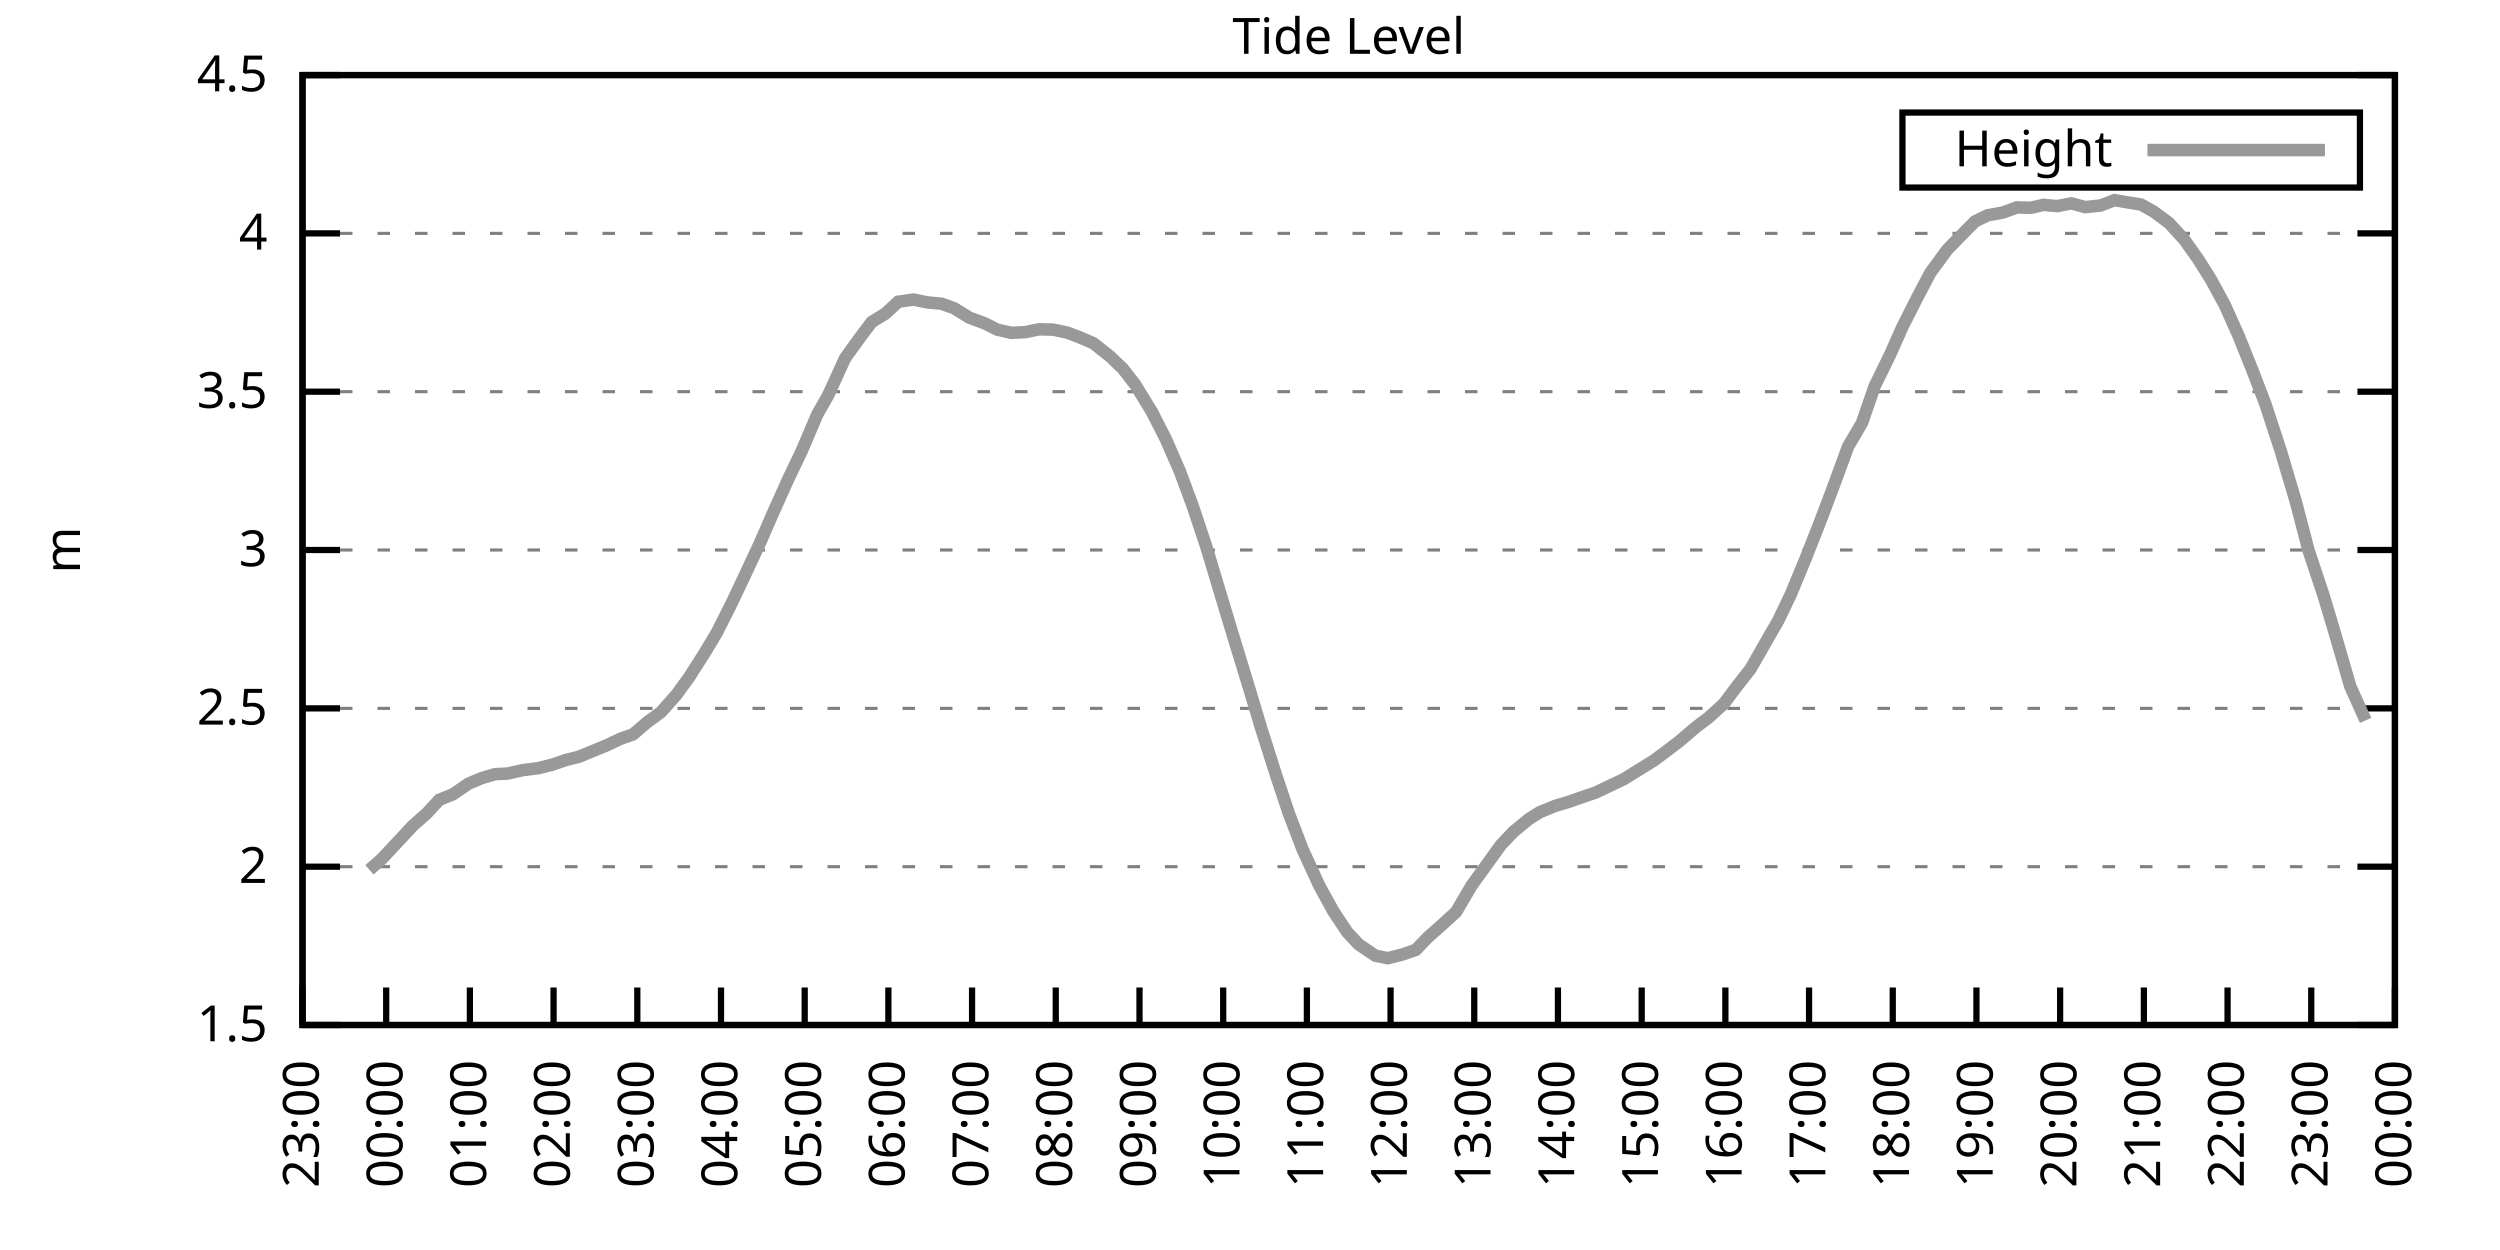
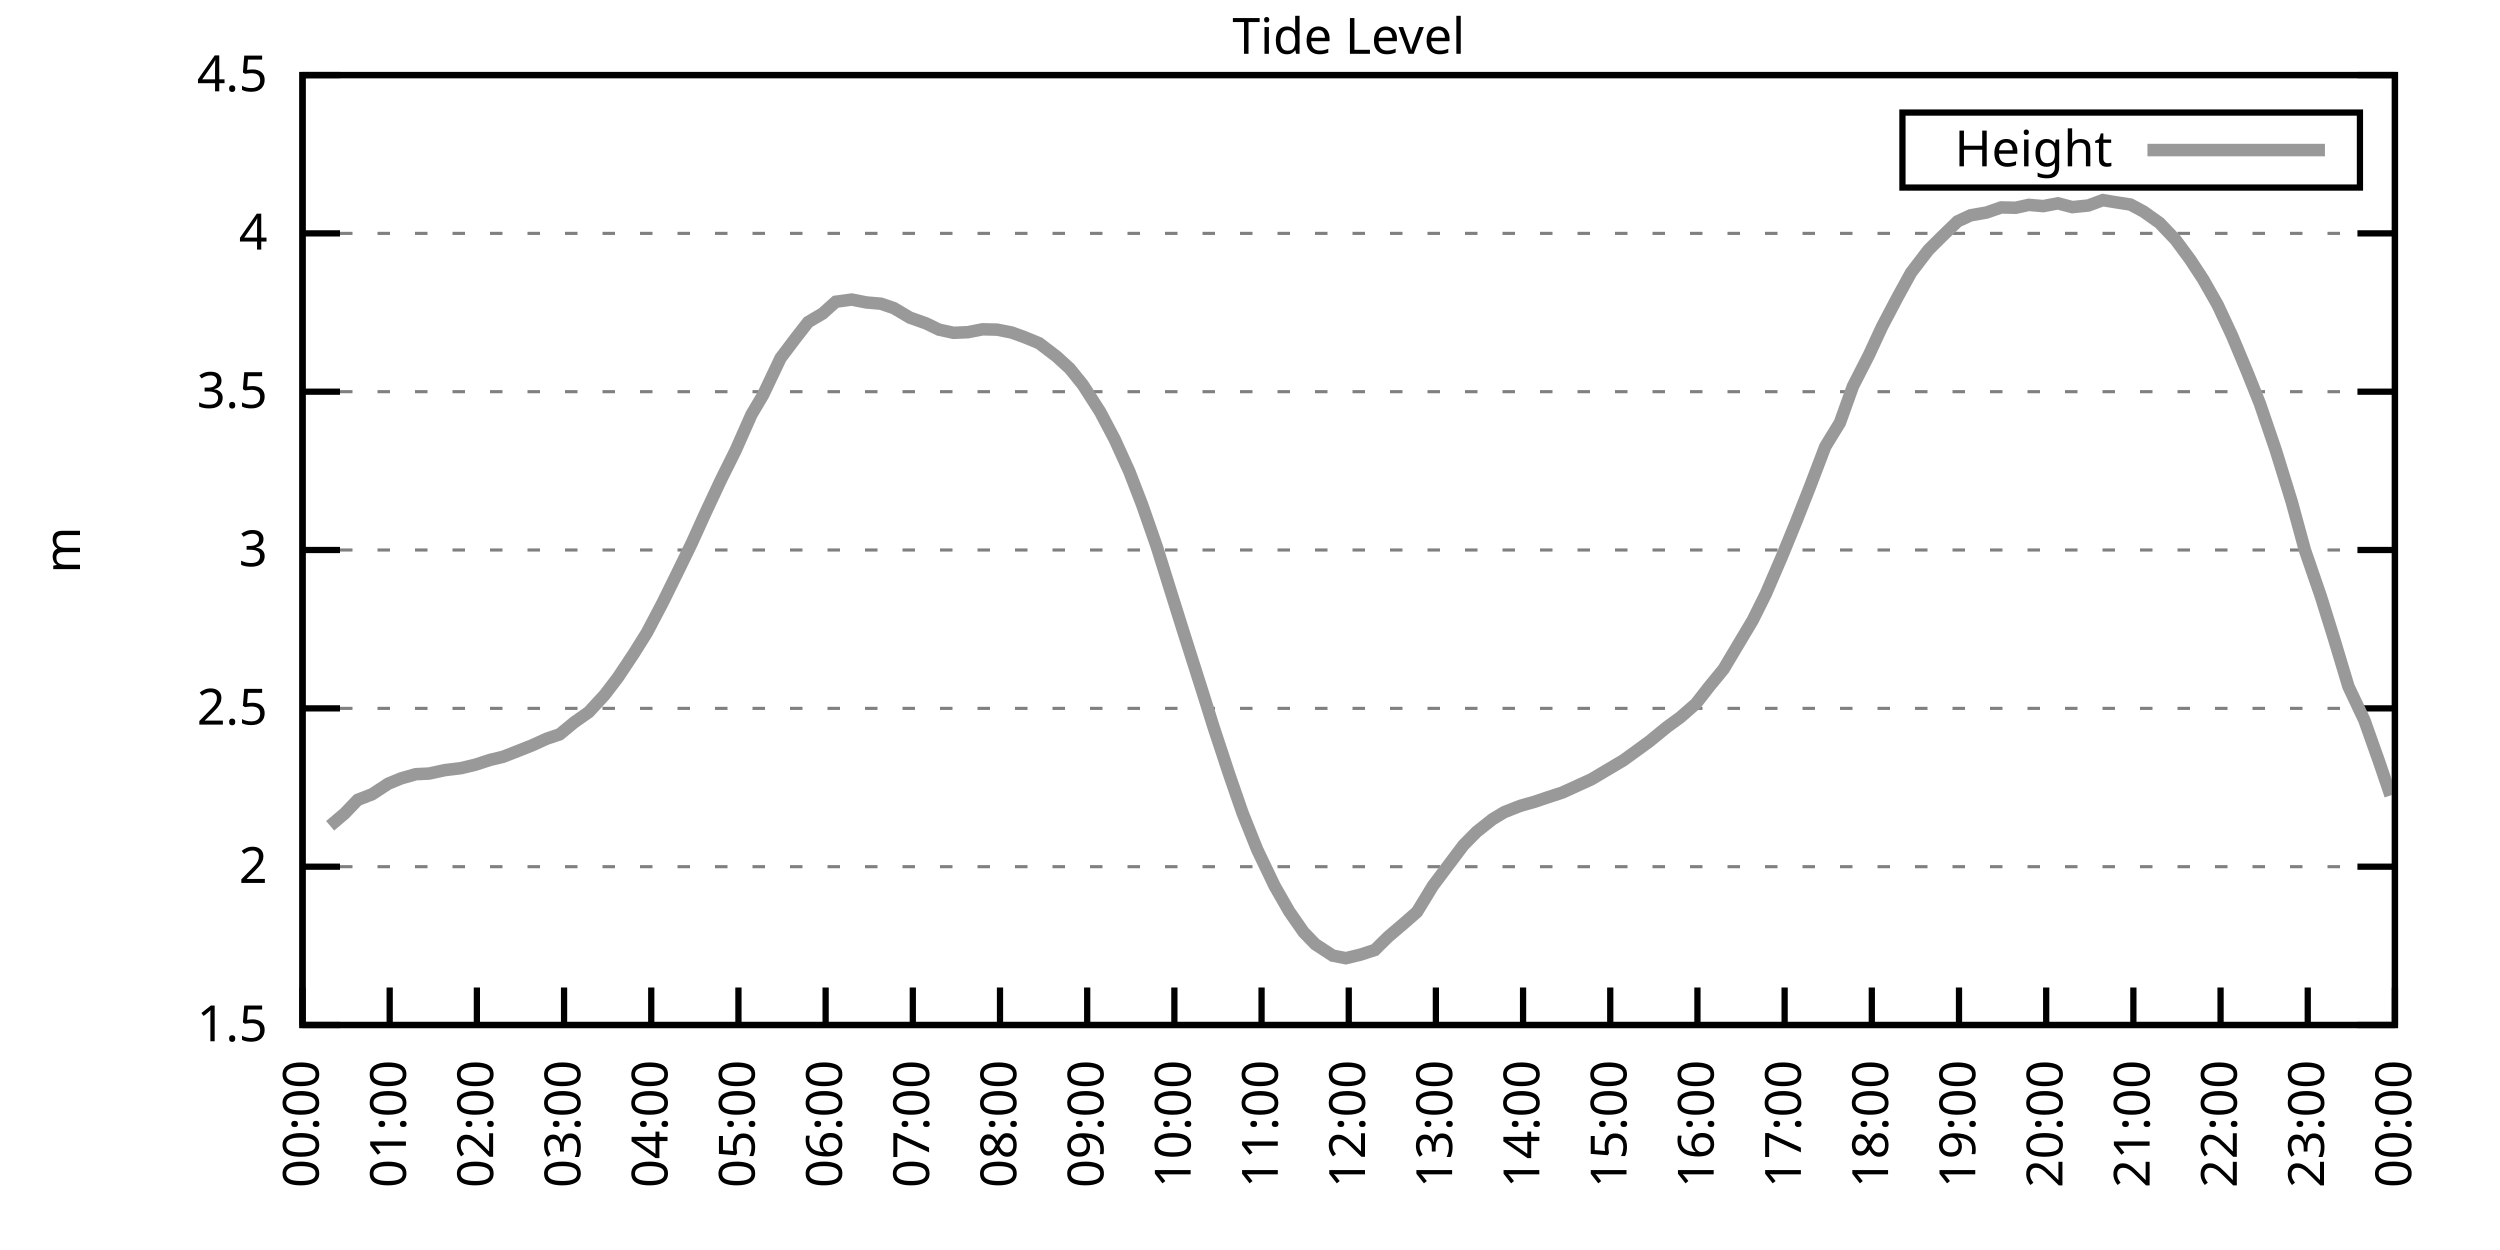
<svg xmlns="http://www.w3.org/2000/svg" xmlns:xlink="http://www.w3.org/1999/xlink" width="400" height="200" viewBox="0 0 400 200">
  <g id="gnuplot_canvas">
    <rect x="0" y="0" width="400" height="200" fill="none" />
    <defs>
      <circle id="gpDot" r="0.5" stroke-width="0.5" stroke="currentColor" />
      <path id="gpPt0" stroke-width="0.333" stroke="currentColor" d="M-1,0 h2 M0,-1 v2" />
      <path id="gpPt1" stroke-width="0.333" stroke="currentColor" d="M-1,-1 L1,1 M1,-1 L-1,1" />
      <path id="gpPt2" stroke-width="0.333" stroke="currentColor" d="M-1,0 L1,0 M0,-1 L0,1 M-1,-1 L1,1 M-1,1 L1,-1" />
      <rect id="gpPt3" stroke-width="0.333" stroke="currentColor" x="-1" y="-1" width="2" height="2" />
      <rect id="gpPt4" stroke-width="0.333" stroke="currentColor" fill="currentColor" x="-1" y="-1" width="2" height="2" />
      <circle id="gpPt5" stroke-width="0.333" stroke="currentColor" cx="0" cy="0" r="1" />
      <use xlink:href="#gpPt5" id="gpPt6" fill="currentColor" stroke="none" />
      <path id="gpPt7" stroke-width="0.333" stroke="currentColor" d="M0,-1.33 L-1.33,0.67 L1.33,0.67 z" />
      <use xlink:href="#gpPt7" id="gpPt8" fill="currentColor" stroke="none" />
      <use xlink:href="#gpPt7" id="gpPt9" stroke="currentColor" transform="rotate(180)" />
      <use xlink:href="#gpPt9" id="gpPt10" fill="currentColor" stroke="none" />
      <use xlink:href="#gpPt3" id="gpPt11" stroke="currentColor" transform="rotate(45)" />
      <use xlink:href="#gpPt11" id="gpPt12" fill="currentColor" stroke="none" />
      <path id="gpPt13" stroke-width="0.333" stroke="currentColor" d="M0,1.330 L1.265,0.411 L0.782,-1.067 L-0.782,-1.076 L-1.265,0.411 z" />
      <use xlink:href="#gpPt13" id="gpPt14" fill="currentColor" stroke="none" />
      <filter id="textbox" filterUnits="objectBoundingBox" x="0" y="0" height="1" width="1">
        <feFlood flood-color="white" flood-opacity="1" result="bgnd" />
        <feComposite in="SourceGraphic" in2="bgnd" operator="atop" />
      </filter>
      <filter id="greybox" filterUnits="objectBoundingBox" x="0" y="0" height="1" width="1">
        <feFlood flood-color="lightgrey" flood-opacity="1" result="grey" />
        <feComposite in="SourceGraphic" in2="grey" operator="atop" />
      </filter>
    </defs>
    <g fill="none" color="white" stroke="currentColor" stroke-width="1.00" stroke-linecap="butt" stroke-linejoin="miter">
</g>
    <g fill="none" color="black" stroke="currentColor" stroke-width="1.00" stroke-linecap="butt" stroke-linejoin="miter">
      <g stroke="none" shape-rendering="crispEdges">
        <polygon fill="rgb(255, 255, 255)" points="48.40,164.00 383.18,164.00 383.18,12.02 48.40,12.02 " />
      </g>
    </g>
    <g fill="none" color="black" stroke="currentColor" stroke-width="1.00" stroke-linecap="butt" stroke-linejoin="miter">
</g>
    <g fill="none" color="black" stroke="black" stroke-width="0.50" stroke-linecap="butt" stroke-linejoin="miter">
</g>
    <g fill="none" color="gray" stroke="currentColor" stroke-width="0.50" stroke-linecap="butt" stroke-linejoin="miter">
      <path stroke="gray" stroke-dasharray="2,4" class="gridline" d="M48.40,164.00 L383.19,164.00  " />
    </g>
    <g fill="none" color="gray" stroke="gray" stroke-width="1.00" stroke-linecap="butt" stroke-linejoin="miter">
</g>
    <g fill="none" color="black" stroke="currentColor" stroke-width="1.00" stroke-linecap="butt" stroke-linejoin="miter">
      <path stroke="black" d="M48.40,164.00 L54.40,164.00 M383.19,164.00 L377.19,164.00  " />
      <g transform="translate(42.80,166.60)" stroke="none" fill="black" font-family="Sans" font-size="8.00" text-anchor="end">
        <text>
          <tspan font-family="Sans"> 1.5</tspan>
        </text>
      </g>
    </g>
    <g fill="none" color="black" stroke="currentColor" stroke-width="1.00" stroke-linecap="butt" stroke-linejoin="miter">
</g>
    <g fill="none" color="black" stroke="black" stroke-width="0.50" stroke-linecap="butt" stroke-linejoin="miter">
</g>
    <g fill="none" color="gray" stroke="currentColor" stroke-width="0.50" stroke-linecap="butt" stroke-linejoin="miter">
      <path stroke="gray" stroke-dasharray="2,4" class="gridline" d="M48.40,138.67 L383.19,138.67  " />
    </g>
    <g fill="none" color="gray" stroke="gray" stroke-width="1.00" stroke-linecap="butt" stroke-linejoin="miter">
</g>
    <g fill="none" color="black" stroke="currentColor" stroke-width="1.00" stroke-linecap="butt" stroke-linejoin="miter">
      <path stroke="black" d="M48.40,138.67 L54.40,138.67 M383.19,138.67 L377.19,138.67  " />
      <g transform="translate(42.80,141.27)" stroke="none" fill="black" font-family="Sans" font-size="8.00" text-anchor="end">
        <text>
          <tspan font-family="Sans"> 2</tspan>
        </text>
      </g>
    </g>
    <g fill="none" color="black" stroke="currentColor" stroke-width="1.00" stroke-linecap="butt" stroke-linejoin="miter">
</g>
    <g fill="none" color="black" stroke="black" stroke-width="0.50" stroke-linecap="butt" stroke-linejoin="miter">
</g>
    <g fill="none" color="gray" stroke="currentColor" stroke-width="0.50" stroke-linecap="butt" stroke-linejoin="miter">
      <path stroke="gray" stroke-dasharray="2,4" class="gridline" d="M48.40,113.34 L383.19,113.34  " />
    </g>
    <g fill="none" color="gray" stroke="gray" stroke-width="1.00" stroke-linecap="butt" stroke-linejoin="miter">
</g>
    <g fill="none" color="black" stroke="currentColor" stroke-width="1.00" stroke-linecap="butt" stroke-linejoin="miter">
      <path stroke="black" d="M48.40,113.34 L54.40,113.34 M383.19,113.34 L377.19,113.34  " />
      <g transform="translate(42.80,115.94)" stroke="none" fill="black" font-family="Sans" font-size="8.00" text-anchor="end">
        <text>
          <tspan font-family="Sans"> 2.5</tspan>
        </text>
      </g>
    </g>
    <g fill="none" color="black" stroke="currentColor" stroke-width="1.00" stroke-linecap="butt" stroke-linejoin="miter">
</g>
    <g fill="none" color="black" stroke="black" stroke-width="0.50" stroke-linecap="butt" stroke-linejoin="miter">
</g>
    <g fill="none" color="gray" stroke="currentColor" stroke-width="0.50" stroke-linecap="butt" stroke-linejoin="miter">
      <path stroke="gray" stroke-dasharray="2,4" class="gridline" d="M48.40,88.00 L383.19,88.00  " />
    </g>
    <g fill="none" color="gray" stroke="gray" stroke-width="1.00" stroke-linecap="butt" stroke-linejoin="miter">
</g>
    <g fill="none" color="black" stroke="currentColor" stroke-width="1.00" stroke-linecap="butt" stroke-linejoin="miter">
      <path stroke="black" d="M48.40,88.00 L54.40,88.00 M383.19,88.00 L377.19,88.00  " />
      <g transform="translate(42.80,90.60)" stroke="none" fill="black" font-family="Sans" font-size="8.00" text-anchor="end">
        <text>
          <tspan font-family="Sans"> 3</tspan>
        </text>
      </g>
    </g>
    <g fill="none" color="black" stroke="currentColor" stroke-width="1.00" stroke-linecap="butt" stroke-linejoin="miter">
</g>
    <g fill="none" color="black" stroke="black" stroke-width="0.50" stroke-linecap="butt" stroke-linejoin="miter">
</g>
    <g fill="none" color="gray" stroke="currentColor" stroke-width="0.50" stroke-linecap="butt" stroke-linejoin="miter">
      <path stroke="gray" stroke-dasharray="2,4" class="gridline" d="M48.40,62.67 L383.19,62.67  " />
    </g>
    <g fill="none" color="gray" stroke="gray" stroke-width="1.00" stroke-linecap="butt" stroke-linejoin="miter">
</g>
    <g fill="none" color="black" stroke="currentColor" stroke-width="1.00" stroke-linecap="butt" stroke-linejoin="miter">
      <path stroke="black" d="M48.40,62.67 L54.40,62.67 M383.19,62.67 L377.19,62.67  " />
      <g transform="translate(42.80,65.27)" stroke="none" fill="black" font-family="Sans" font-size="8.00" text-anchor="end">
        <text>
          <tspan font-family="Sans"> 3.5</tspan>
        </text>
      </g>
    </g>
    <g fill="none" color="black" stroke="currentColor" stroke-width="1.00" stroke-linecap="butt" stroke-linejoin="miter">
</g>
    <g fill="none" color="black" stroke="black" stroke-width="0.50" stroke-linecap="butt" stroke-linejoin="miter">
</g>
    <g fill="none" color="gray" stroke="currentColor" stroke-width="0.50" stroke-linecap="butt" stroke-linejoin="miter">
      <path stroke="gray" stroke-dasharray="2,4" class="gridline" d="M48.40,37.34 L383.19,37.34  " />
    </g>
    <g fill="none" color="gray" stroke="gray" stroke-width="1.00" stroke-linecap="butt" stroke-linejoin="miter">
</g>
    <g fill="none" color="black" stroke="currentColor" stroke-width="1.00" stroke-linecap="butt" stroke-linejoin="miter">
      <path stroke="black" d="M48.40,37.34 L54.40,37.34 M383.19,37.34 L377.19,37.34  " />
      <g transform="translate(42.80,39.94)" stroke="none" fill="black" font-family="Sans" font-size="8.00" text-anchor="end">
        <text>
          <tspan font-family="Sans"> 4</tspan>
        </text>
      </g>
    </g>
    <g fill="none" color="black" stroke="currentColor" stroke-width="1.00" stroke-linecap="butt" stroke-linejoin="miter">
</g>
    <g fill="none" color="black" stroke="black" stroke-width="0.50" stroke-linecap="butt" stroke-linejoin="miter">
</g>
    <g fill="none" color="gray" stroke="currentColor" stroke-width="0.50" stroke-linecap="butt" stroke-linejoin="miter">
      <path stroke="gray" stroke-dasharray="2,4" class="gridline" d="M48.40,12.01 L383.19,12.01  " />
    </g>
    <g fill="none" color="gray" stroke="gray" stroke-width="1.00" stroke-linecap="butt" stroke-linejoin="miter">
</g>
    <g fill="none" color="black" stroke="currentColor" stroke-width="1.00" stroke-linecap="butt" stroke-linejoin="miter">
      <path stroke="black" d="M48.40,12.01 L54.40,12.01 M383.19,12.01 L377.19,12.01  " />
      <g transform="translate(42.80,14.61)" stroke="none" fill="black" font-family="Sans" font-size="8.00" text-anchor="end">
        <text>
          <tspan font-family="Sans"> 4.5</tspan>
        </text>
      </g>
    </g>
    <g fill="none" color="black" stroke="currentColor" stroke-width="1.00" stroke-linecap="butt" stroke-linejoin="miter">
      <path stroke="black" d="M48.40,164.00 L48.40,158.00  " />
      <g transform="translate(51.00,169.60) rotate(270.00)" stroke="none" fill="black" font-family="Sans" font-size="8.00" text-anchor="end">
        <text>
-           <tspan font-family="Sans">23:00</tspan>
-         </text>
-       </g>
-     </g>
-     <g fill="none" color="black" stroke="currentColor" stroke-width="1.00" stroke-linecap="butt" stroke-linejoin="miter">
-       <path stroke="black" d="M61.79,164.00 L61.79,158.00  " />
-       <g transform="translate(64.39,169.60) rotate(270.00)" stroke="none" fill="black" font-family="Sans" font-size="8.00" text-anchor="end">
-         <text>
          <tspan font-family="Sans">00:00</tspan>
        </text>
      </g>
    </g>
    <g fill="none" color="black" stroke="currentColor" stroke-width="1.00" stroke-linecap="butt" stroke-linejoin="miter">
-       <path stroke="black" d="M75.18,164.00 L75.18,158.00  " />
-       <g transform="translate(77.78,169.60) rotate(270.00)" stroke="none" fill="black" font-family="Sans" font-size="8.00" text-anchor="end">
+       <path stroke="black" d="M62.35,164.00 L62.35,158.00  " />
+       <g transform="translate(64.95,169.60) rotate(270.00)" stroke="none" fill="black" font-family="Sans" font-size="8.00" text-anchor="end">
        <text>
          <tspan font-family="Sans">01:00</tspan>
        </text>
      </g>
    </g>
    <g fill="none" color="black" stroke="currentColor" stroke-width="1.00" stroke-linecap="butt" stroke-linejoin="miter">
-       <path stroke="black" d="M88.57,164.00 L88.57,158.00  " />
-       <g transform="translate(91.17,169.60) rotate(270.00)" stroke="none" fill="black" font-family="Sans" font-size="8.00" text-anchor="end">
+       <path stroke="black" d="M76.30,164.00 L76.30,158.00  " />
+       <g transform="translate(78.90,169.60) rotate(270.00)" stroke="none" fill="black" font-family="Sans" font-size="8.00" text-anchor="end">
        <text>
          <tspan font-family="Sans">02:00</tspan>
        </text>
      </g>
    </g>
    <g fill="none" color="black" stroke="currentColor" stroke-width="1.00" stroke-linecap="butt" stroke-linejoin="miter">
-       <path stroke="black" d="M101.97,164.00 L101.97,158.00  " />
-       <g transform="translate(104.57,169.60) rotate(270.00)" stroke="none" fill="black" font-family="Sans" font-size="8.00" text-anchor="end">
+       <path stroke="black" d="M90.25,164.00 L90.25,158.00  " />
+       <g transform="translate(92.85,169.60) rotate(270.00)" stroke="none" fill="black" font-family="Sans" font-size="8.00" text-anchor="end">
        <text>
          <tspan font-family="Sans">03:00</tspan>
        </text>
      </g>
    </g>
    <g fill="none" color="black" stroke="currentColor" stroke-width="1.00" stroke-linecap="butt" stroke-linejoin="miter">
-       <path stroke="black" d="M115.36,164.00 L115.36,158.00  " />
-       <g transform="translate(117.96,169.60) rotate(270.00)" stroke="none" fill="black" font-family="Sans" font-size="8.00" text-anchor="end">
+       <path stroke="black" d="M104.20,164.00 L104.20,158.00  " />
+       <g transform="translate(106.80,169.60) rotate(270.00)" stroke="none" fill="black" font-family="Sans" font-size="8.00" text-anchor="end">
        <text>
          <tspan font-family="Sans">04:00</tspan>
        </text>
      </g>
    </g>
    <g fill="none" color="black" stroke="currentColor" stroke-width="1.00" stroke-linecap="butt" stroke-linejoin="miter">
-       <path stroke="black" d="M128.75,164.00 L128.75,158.00  " />
-       <g transform="translate(131.35,169.60) rotate(270.00)" stroke="none" fill="black" font-family="Sans" font-size="8.00" text-anchor="end">
+       <path stroke="black" d="M118.15,164.00 L118.15,158.00  " />
+       <g transform="translate(120.75,169.60) rotate(270.00)" stroke="none" fill="black" font-family="Sans" font-size="8.00" text-anchor="end">
        <text>
          <tspan font-family="Sans">05:00</tspan>
        </text>
      </g>
    </g>
    <g fill="none" color="black" stroke="currentColor" stroke-width="1.00" stroke-linecap="butt" stroke-linejoin="miter">
-       <path stroke="black" d="M142.14,164.00 L142.14,158.00  " />
-       <g transform="translate(144.74,169.60) rotate(270.00)" stroke="none" fill="black" font-family="Sans" font-size="8.00" text-anchor="end">
+       <path stroke="black" d="M132.10,164.00 L132.10,158.00  " />
+       <g transform="translate(134.70,169.60) rotate(270.00)" stroke="none" fill="black" font-family="Sans" font-size="8.00" text-anchor="end">
        <text>
          <tspan font-family="Sans">06:00</tspan>
        </text>
      </g>
    </g>
    <g fill="none" color="black" stroke="currentColor" stroke-width="1.00" stroke-linecap="butt" stroke-linejoin="miter">
-       <path stroke="black" d="M155.53,164.00 L155.53,158.00  " />
-       <g transform="translate(158.13,169.60) rotate(270.00)" stroke="none" fill="black" font-family="Sans" font-size="8.00" text-anchor="end">
+       <path stroke="black" d="M146.05,164.00 L146.05,158.00  " />
+       <g transform="translate(148.65,169.60) rotate(270.00)" stroke="none" fill="black" font-family="Sans" font-size="8.00" text-anchor="end">
        <text>
          <tspan font-family="Sans">07:00</tspan>
        </text>
      </g>
    </g>
    <g fill="none" color="black" stroke="currentColor" stroke-width="1.00" stroke-linecap="butt" stroke-linejoin="miter">
-       <path stroke="black" d="M168.92,164.00 L168.92,158.00  " />
-       <g transform="translate(171.52,169.60) rotate(270.00)" stroke="none" fill="black" font-family="Sans" font-size="8.00" text-anchor="end">
+       <path stroke="black" d="M160.00,164.00 L160.00,158.00  " />
+       <g transform="translate(162.60,169.60) rotate(270.00)" stroke="none" fill="black" font-family="Sans" font-size="8.00" text-anchor="end">
        <text>
          <tspan font-family="Sans">08:00</tspan>
        </text>
      </g>
    </g>
    <g fill="none" color="black" stroke="currentColor" stroke-width="1.00" stroke-linecap="butt" stroke-linejoin="miter">
-       <path stroke="black" d="M182.32,164.00 L182.32,158.00  " />
-       <g transform="translate(184.92,169.60) rotate(270.00)" stroke="none" fill="black" font-family="Sans" font-size="8.00" text-anchor="end">
+       <path stroke="black" d="M173.95,164.00 L173.95,158.00  " />
+       <g transform="translate(176.55,169.60) rotate(270.00)" stroke="none" fill="black" font-family="Sans" font-size="8.00" text-anchor="end">
        <text>
          <tspan font-family="Sans">09:00</tspan>
        </text>
      </g>
    </g>
    <g fill="none" color="black" stroke="currentColor" stroke-width="1.00" stroke-linecap="butt" stroke-linejoin="miter">
-       <path stroke="black" d="M195.71,164.00 L195.71,158.00  " />
-       <g transform="translate(198.31,169.60) rotate(270.00)" stroke="none" fill="black" font-family="Sans" font-size="8.00" text-anchor="end">
+       <path stroke="black" d="M187.90,164.00 L187.90,158.00  " />
+       <g transform="translate(190.50,169.60) rotate(270.00)" stroke="none" fill="black" font-family="Sans" font-size="8.00" text-anchor="end">
        <text>
          <tspan font-family="Sans">10:00</tspan>
        </text>
      </g>
    </g>
    <g fill="none" color="black" stroke="currentColor" stroke-width="1.00" stroke-linecap="butt" stroke-linejoin="miter">
-       <path stroke="black" d="M209.10,164.00 L209.10,158.00  " />
-       <g transform="translate(211.70,169.60) rotate(270.00)" stroke="none" fill="black" font-family="Sans" font-size="8.00" text-anchor="end">
+       <path stroke="black" d="M201.85,164.00 L201.85,158.00  " />
+       <g transform="translate(204.45,169.60) rotate(270.00)" stroke="none" fill="black" font-family="Sans" font-size="8.00" text-anchor="end">
        <text>
          <tspan font-family="Sans">11:00</tspan>
        </text>
      </g>
    </g>
    <g fill="none" color="black" stroke="currentColor" stroke-width="1.00" stroke-linecap="butt" stroke-linejoin="miter">
-       <path stroke="black" d="M222.49,164.00 L222.49,158.00  " />
-       <g transform="translate(225.09,169.60) rotate(270.00)" stroke="none" fill="black" font-family="Sans" font-size="8.00" text-anchor="end">
+       <path stroke="black" d="M215.80,164.00 L215.80,158.00  " />
+       <g transform="translate(218.40,169.60) rotate(270.00)" stroke="none" fill="black" font-family="Sans" font-size="8.00" text-anchor="end">
        <text>
          <tspan font-family="Sans">12:00</tspan>
        </text>
      </g>
    </g>
    <g fill="none" color="black" stroke="currentColor" stroke-width="1.00" stroke-linecap="butt" stroke-linejoin="miter">
-       <path stroke="black" d="M235.88,164.00 L235.88,158.00  " />
-       <g transform="translate(238.48,169.60) rotate(270.00)" stroke="none" fill="black" font-family="Sans" font-size="8.00" text-anchor="end">
+       <path stroke="black" d="M229.74,164.00 L229.74,158.00  " />
+       <g transform="translate(232.34,169.60) rotate(270.00)" stroke="none" fill="black" font-family="Sans" font-size="8.00" text-anchor="end">
        <text>
          <tspan font-family="Sans">13:00</tspan>
        </text>
      </g>
    </g>
    <g fill="none" color="black" stroke="currentColor" stroke-width="1.00" stroke-linecap="butt" stroke-linejoin="miter">
-       <path stroke="black" d="M249.27,164.00 L249.27,158.00  " />
-       <g transform="translate(251.87,169.60) rotate(270.00)" stroke="none" fill="black" font-family="Sans" font-size="8.00" text-anchor="end">
+       <path stroke="black" d="M243.69,164.00 L243.69,158.00  " />
+       <g transform="translate(246.29,169.60) rotate(270.00)" stroke="none" fill="black" font-family="Sans" font-size="8.00" text-anchor="end">
        <text>
          <tspan font-family="Sans">14:00</tspan>
        </text>
      </g>
    </g>
    <g fill="none" color="black" stroke="currentColor" stroke-width="1.00" stroke-linecap="butt" stroke-linejoin="miter">
-       <path stroke="black" d="M262.67,164.00 L262.67,158.00  " />
-       <g transform="translate(265.27,169.60) rotate(270.00)" stroke="none" fill="black" font-family="Sans" font-size="8.00" text-anchor="end">
+       <path stroke="black" d="M257.64,164.00 L257.64,158.00  " />
+       <g transform="translate(260.24,169.60) rotate(270.00)" stroke="none" fill="black" font-family="Sans" font-size="8.00" text-anchor="end">
        <text>
          <tspan font-family="Sans">15:00</tspan>
        </text>
      </g>
    </g>
    <g fill="none" color="black" stroke="currentColor" stroke-width="1.00" stroke-linecap="butt" stroke-linejoin="miter">
-       <path stroke="black" d="M276.06,164.00 L276.06,158.00  " />
-       <g transform="translate(278.66,169.60) rotate(270.00)" stroke="none" fill="black" font-family="Sans" font-size="8.00" text-anchor="end">
+       <path stroke="black" d="M271.59,164.00 L271.59,158.00  " />
+       <g transform="translate(274.19,169.60) rotate(270.00)" stroke="none" fill="black" font-family="Sans" font-size="8.00" text-anchor="end">
        <text>
          <tspan font-family="Sans">16:00</tspan>
        </text>
      </g>
    </g>
    <g fill="none" color="black" stroke="currentColor" stroke-width="1.00" stroke-linecap="butt" stroke-linejoin="miter">
-       <path stroke="black" d="M289.45,164.00 L289.45,158.00  " />
-       <g transform="translate(292.05,169.60) rotate(270.00)" stroke="none" fill="black" font-family="Sans" font-size="8.00" text-anchor="end">
+       <path stroke="black" d="M285.54,164.00 L285.54,158.00  " />
+       <g transform="translate(288.14,169.60) rotate(270.00)" stroke="none" fill="black" font-family="Sans" font-size="8.00" text-anchor="end">
        <text>
          <tspan font-family="Sans">17:00</tspan>
        </text>
      </g>
    </g>
    <g fill="none" color="black" stroke="currentColor" stroke-width="1.00" stroke-linecap="butt" stroke-linejoin="miter">
-       <path stroke="black" d="M302.84,164.00 L302.84,158.00  " />
-       <g transform="translate(305.44,169.60) rotate(270.00)" stroke="none" fill="black" font-family="Sans" font-size="8.00" text-anchor="end">
+       <path stroke="black" d="M299.49,164.00 L299.49,158.00  " />
+       <g transform="translate(302.09,169.60) rotate(270.00)" stroke="none" fill="black" font-family="Sans" font-size="8.00" text-anchor="end">
        <text>
          <tspan font-family="Sans">18:00</tspan>
        </text>
      </g>
    </g>
    <g fill="none" color="black" stroke="currentColor" stroke-width="1.00" stroke-linecap="butt" stroke-linejoin="miter">
-       <path stroke="black" d="M316.23,164.00 L316.23,158.00  " />
-       <g transform="translate(318.83,169.60) rotate(270.00)" stroke="none" fill="black" font-family="Sans" font-size="8.00" text-anchor="end">
+       <path stroke="black" d="M313.44,164.00 L313.44,158.00  " />
+       <g transform="translate(316.04,169.60) rotate(270.00)" stroke="none" fill="black" font-family="Sans" font-size="8.00" text-anchor="end">
        <text>
          <tspan font-family="Sans">19:00</tspan>
        </text>
      </g>
    </g>
    <g fill="none" color="black" stroke="currentColor" stroke-width="1.00" stroke-linecap="butt" stroke-linejoin="miter">
-       <path stroke="black" d="M329.62,164.00 L329.62,158.00  " />
-       <g transform="translate(332.22,169.60) rotate(270.00)" stroke="none" fill="black" font-family="Sans" font-size="8.00" text-anchor="end">
+       <path stroke="black" d="M327.39,164.00 L327.39,158.00  " />
+       <g transform="translate(329.99,169.60) rotate(270.00)" stroke="none" fill="black" font-family="Sans" font-size="8.00" text-anchor="end">
        <text>
          <tspan font-family="Sans">20:00</tspan>
        </text>
      </g>
    </g>
    <g fill="none" color="black" stroke="currentColor" stroke-width="1.00" stroke-linecap="butt" stroke-linejoin="miter">
-       <path stroke="black" d="M343.02,164.00 L343.02,158.00  " />
-       <g transform="translate(345.62,169.60) rotate(270.00)" stroke="none" fill="black" font-family="Sans" font-size="8.00" text-anchor="end">
+       <path stroke="black" d="M341.34,164.00 L341.34,158.00  " />
+       <g transform="translate(343.94,169.60) rotate(270.00)" stroke="none" fill="black" font-family="Sans" font-size="8.00" text-anchor="end">
        <text>
          <tspan font-family="Sans">21:00</tspan>
        </text>
      </g>
    </g>
    <g fill="none" color="black" stroke="currentColor" stroke-width="1.00" stroke-linecap="butt" stroke-linejoin="miter">
-       <path stroke="black" d="M356.41,164.00 L356.41,158.00  " />
-       <g transform="translate(359.01,169.60) rotate(270.00)" stroke="none" fill="black" font-family="Sans" font-size="8.00" text-anchor="end">
+       <path stroke="black" d="M355.29,164.00 L355.29,158.00  " />
+       <g transform="translate(357.89,169.60) rotate(270.00)" stroke="none" fill="black" font-family="Sans" font-size="8.00" text-anchor="end">
        <text>
          <tspan font-family="Sans">22:00</tspan>
        </text>
      </g>
    </g>
    <g fill="none" color="black" stroke="currentColor" stroke-width="1.00" stroke-linecap="butt" stroke-linejoin="miter">
-       <path stroke="black" d="M369.80,164.00 L369.80,158.00  " />
-       <g transform="translate(372.40,169.60) rotate(270.00)" stroke="none" fill="black" font-family="Sans" font-size="8.00" text-anchor="end">
+       <path stroke="black" d="M369.24,164.00 L369.24,158.00  " />
+       <g transform="translate(371.84,169.60) rotate(270.00)" stroke="none" fill="black" font-family="Sans" font-size="8.00" text-anchor="end">
        <text>
          <tspan font-family="Sans">23:00</tspan>
        </text>
      </g>
    </g>
    <g fill="none" color="black" stroke="currentColor" stroke-width="1.00" stroke-linecap="butt" stroke-linejoin="miter">
      <path stroke="black" d="M383.19,164.00 L383.19,158.00  " />
      <g transform="translate(385.79,169.60) rotate(270.00)" stroke="none" fill="black" font-family="Sans" font-size="8.00" text-anchor="end">
        <text>
          <tspan font-family="Sans">00:00</tspan>
        </text>
      </g>
    </g>
    <g fill="none" color="black" stroke="currentColor" stroke-width="1.00" stroke-linecap="butt" stroke-linejoin="miter">
</g>
    <g fill="none" color="black" stroke="currentColor" stroke-width="1.00" stroke-linecap="butt" stroke-linejoin="miter">
      <path stroke="black" d="M48.40,12.01 L48.40,164.00 L383.19,164.00 L383.19,12.01 L48.40,12.01 Z  " />
    </g>
    <g fill="none" color="black" stroke="currentColor" stroke-width="1.00" stroke-linecap="butt" stroke-linejoin="miter">
</g>
    <g fill="none" color="black" stroke="currentColor" stroke-width="1.00" stroke-linecap="butt" stroke-linejoin="miter">
      <path stroke="black" d="M304.39,30.01 L304.39,18.01 L377.59,18.01 L377.59,30.01 L304.39,30.01 Z  " />
    </g>
    <g id="Tide_level_plot_1">
      <g fill="none" color="white" stroke="black" stroke-width="2.00" stroke-linecap="butt" stroke-linejoin="miter">
</g>
      <g fill="none" color="black" stroke="currentColor" stroke-width="2.00" stroke-linecap="butt" stroke-linejoin="miter">
        <g transform="translate(337.99,26.61)" stroke="none" fill="black" font-family="Sans" font-size="8.00" text-anchor="end">
          <text>
            <tspan font-family="Sans">Height</tspan>
          </text>
        </g>
      </g>
      <g fill="none" color="black" stroke="currentColor" stroke-width="2.00" stroke-linecap="butt" stroke-linejoin="miter">
-         <path stroke="rgb(153, 153, 153)" d="M343.59,24.01 L371.99,24.01 M59.11,139.17 L61.12,137.40 L66.03,132.13 L68.26,130.16 L70.27,127.98 L72.50,127.07   L74.96,125.39 L76.97,124.53 L79.20,123.87 L81.21,123.77 L83.66,123.22 L86.12,122.91 L88.35,122.35 L90.58,121.59   L92.59,121.09 L94.82,120.18 L97.06,119.26 L99.29,118.20 L101.30,117.49 L103.53,115.57 L105.76,113.94 L108.22,111.16   L110.22,108.42 L112.68,104.57 L114.69,101.23 L117.14,96.36 L119.60,91.15 L121.61,86.84 L123.62,82.23 L126.07,76.76   L128.30,72.10 L130.76,66.32 L132.54,63.18 L135.22,57.30 L137.45,54.21 L139.46,51.53 L141.69,50.16 L143.70,48.28   L146.16,47.93 L148.39,48.39 L150.62,48.59 L152.63,49.30 L155.09,50.82 L157.54,51.73 L159.55,52.74 L161.78,53.25   L164.01,53.15 L166.25,52.69 L168.48,52.74 L170.71,53.20 L172.72,53.96 L174.95,54.92 L177.63,57.05 L179.64,58.97   L181.65,61.56 L184.32,65.92 L186.56,70.32 L188.79,75.44 L190.80,80.86 L193.03,87.55 L195.04,94.24 L197.27,101.63   L199.95,110.40 L201.73,116.33 L204.19,124.08 L206.20,130.11 L208.43,135.93 L211.11,141.76 L213.34,145.81 L215.57,149.16   L217.36,151.08 L220.04,152.90 L222.04,153.31 L224.28,152.75 L226.51,151.99 L228.52,149.92 L230.97,147.74 L232.98,145.91   L235.44,141.71 L237.67,138.62 L240.12,135.22 L242.13,133.10 L244.59,131.07 L246.37,129.95 L248.83,128.94 L251.06,128.28   L253.07,127.57 L255.30,126.81 L257.53,125.75 L259.76,124.69 L264.67,121.65 L266.91,119.97 L268.69,118.61 L271.37,116.33   L273.38,114.81 L275.83,112.58 L277.84,109.89 L280.07,107.05 L282.53,102.75 L284.54,99.25 L286.55,95.05 L289.00,89.12   L291.23,83.45 L293.24,78.13 L295.70,71.44 L297.93,67.64 L299.94,61.81 L302.39,56.80 L304.40,52.29 L306.86,47.42   L308.87,43.62 L311.54,39.98 L313.55,37.90 L316.01,35.42 L318.02,34.45 L320.47,34.00 L322.70,33.19 L324.94,33.24   L326.95,32.78 L329.18,32.98 L331.41,32.53 L333.64,33.14 L336.10,32.88 L338.33,32.02 L340.11,32.33 L342.57,32.73   L344.58,33.85 L347.03,35.67 L349.49,38.35 L351.72,41.50 L353.73,44.69 L355.96,48.79 L358.19,53.76 L360.42,59.33   L362.43,64.55 L364.89,72.05 L367.34,80.30 L369.35,88.00 L371.81,95.40 L373.82,102.14 L376.05,109.84 L378.50,115.26    " />
+         <path stroke="rgb(153, 153, 153)" d="M343.59,24.01 L371.99,24.01 M52.82,132.13 L55.14,130.16 L57.23,127.98 L59.56,127.07 L62.12,125.39 L64.21,124.53   L66.53,123.87 L68.63,123.77 L71.18,123.22 L73.74,122.91 L76.07,122.35 L78.39,121.59 L80.48,121.09 L82.81,120.18   L85.13,119.26 L87.46,118.20 L89.55,117.49 L91.88,115.57 L94.20,113.94 L96.76,111.16 L98.85,108.42 L101.41,104.57   L103.50,101.23 L106.06,96.36 L108.62,91.15 L110.71,86.84 L112.80,82.23 L115.36,76.76 L117.68,72.10 L120.24,66.32   L122.10,63.18 L124.89,57.30 L127.22,54.21 L129.31,51.53 L131.63,50.16 L133.72,48.28 L136.28,47.93 L138.61,48.39   L140.93,48.59 L143.02,49.30 L145.58,50.82 L148.14,51.73 L150.23,52.74 L152.56,53.25 L154.88,53.15 L157.21,52.69   L159.53,52.74 L161.86,53.20 L163.95,53.96 L166.27,54.92 L169.06,57.05 L171.16,58.97 L173.25,61.56 L176.04,65.92   L178.36,70.32 L180.69,75.44 L182.78,80.86 L185.11,87.55 L187.20,94.24 L189.52,101.63 L192.31,110.40 L194.17,116.33   L196.73,124.08 L198.82,130.11 L201.15,135.93 L203.94,141.76 L206.26,145.81 L208.59,149.16 L210.45,151.08 L213.24,152.90   L215.33,153.31 L217.65,152.75 L219.98,151.99 L222.07,149.92 L224.63,147.74 L226.72,145.91 L229.28,141.71 L231.60,138.62   L234.16,135.22 L236.25,133.10 L238.81,131.07 L240.67,129.95 L243.23,128.94 L245.55,128.28 L247.65,127.57 L249.97,126.81   L252.30,125.75 L254.62,124.69 L259.74,121.65 L262.06,119.97 L263.92,118.61 L266.71,116.33 L268.80,114.81 L271.36,112.58   L273.45,109.89 L275.78,107.05 L278.34,102.75 L280.43,99.25 L282.52,95.05 L285.08,89.12 L287.40,83.45 L289.50,78.13   L292.05,71.44 L294.38,67.64 L296.47,61.81 L299.03,56.80 L301.12,52.29 L303.68,47.42 L305.77,43.62 L308.56,39.98   L310.65,37.90 L313.21,35.42 L315.30,34.45 L317.86,34.00 L320.18,33.19 L322.51,33.24 L324.60,32.78 L326.93,32.98   L329.25,32.53 L331.58,33.14 L334.13,32.88 L336.46,32.02 L338.32,32.33 L340.88,32.73 L342.97,33.85 L345.53,35.67   L348.08,38.35 L350.41,41.50 L352.50,44.69 L354.83,48.79 L357.15,53.76 L359.48,59.33 L361.57,64.55 L364.13,72.05   L366.68,80.30 L368.78,88.00 L371.33,95.40 L373.43,102.14 L375.75,109.84 L378.31,115.26 L380.63,121.80 L382.49,127.27    " />
      </g>
    </g>
    <g fill="none" color="black" stroke="currentColor" stroke-width="2.00" stroke-linecap="butt" stroke-linejoin="miter">
</g>
    <g fill="none" color="black" stroke="black" stroke-width="1.00" stroke-linecap="butt" stroke-linejoin="miter">
</g>
    <g fill="none" color="black" stroke="currentColor" stroke-width="1.00" stroke-linecap="butt" stroke-linejoin="miter">
      <path stroke="black" d="M48.40,12.01 L48.40,164.00 L383.19,164.00 L383.19,12.01 L48.40,12.01 Z  " />
      <g transform="translate(12.80,88.01) rotate(270.00)" stroke="none" fill="black" font-family="Sans" font-size="8.00" text-anchor="middle">
        <text>
          <tspan font-family="Sans">m</tspan>
        </text>
      </g>
    </g>
    <g fill="none" color="black" stroke="currentColor" stroke-width="1.00" stroke-linecap="butt" stroke-linejoin="miter">
</g>
    <g fill="none" color="black" stroke="currentColor" stroke-width="1.00" stroke-linecap="butt" stroke-linejoin="miter">
      <g transform="translate(215.79,8.61)" stroke="none" fill="black" font-family="Sans" font-size="8.00" text-anchor="middle">
        <text>
          <tspan font-family="Sans">Tide Level</tspan>
        </text>
      </g>
    </g>
    <g fill="none" color="black" stroke="currentColor" stroke-width="1.00" stroke-linecap="butt" stroke-linejoin="miter">
</g>
  </g>
</svg>
